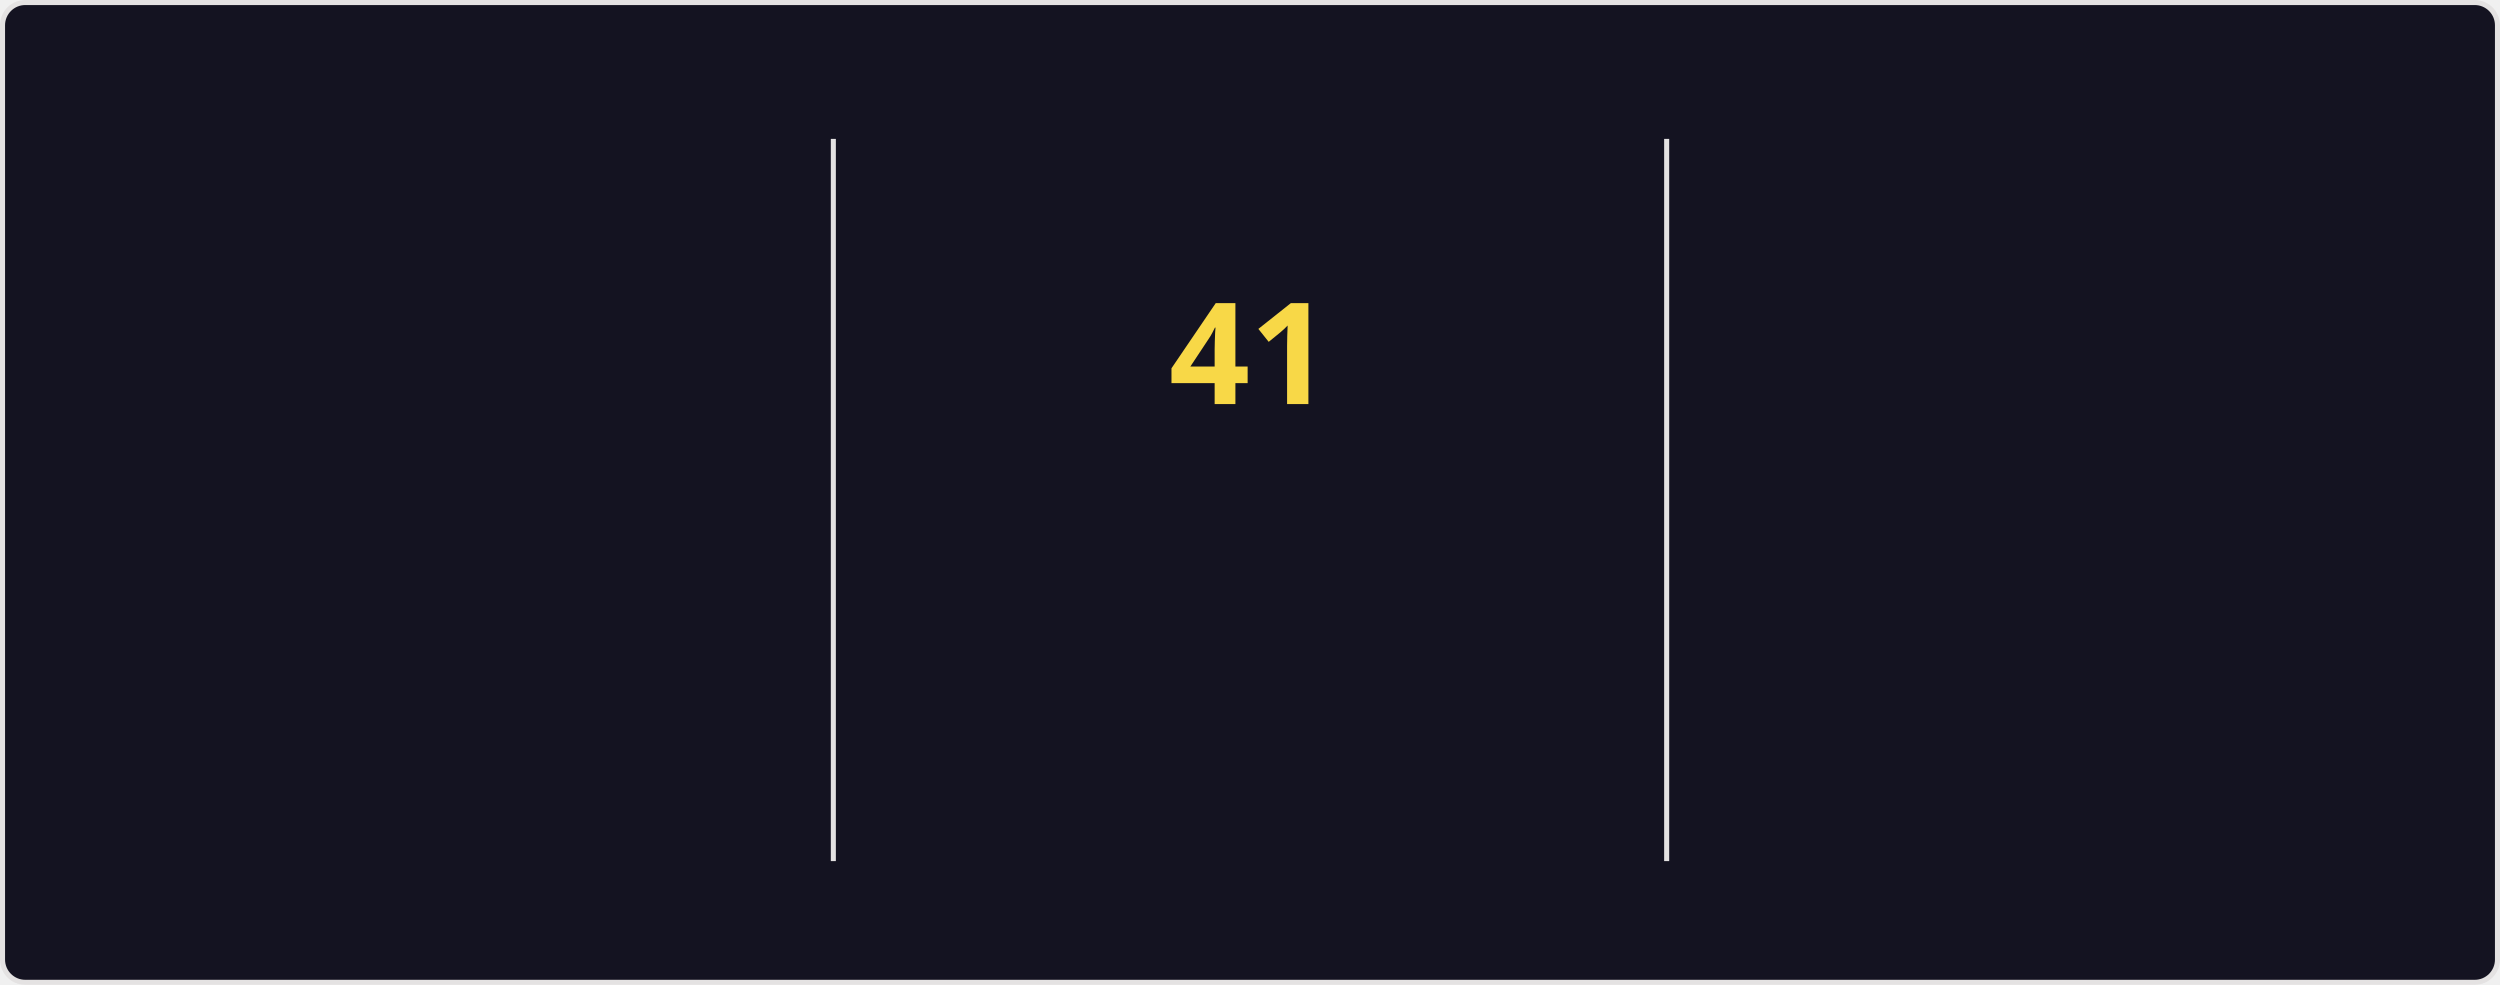
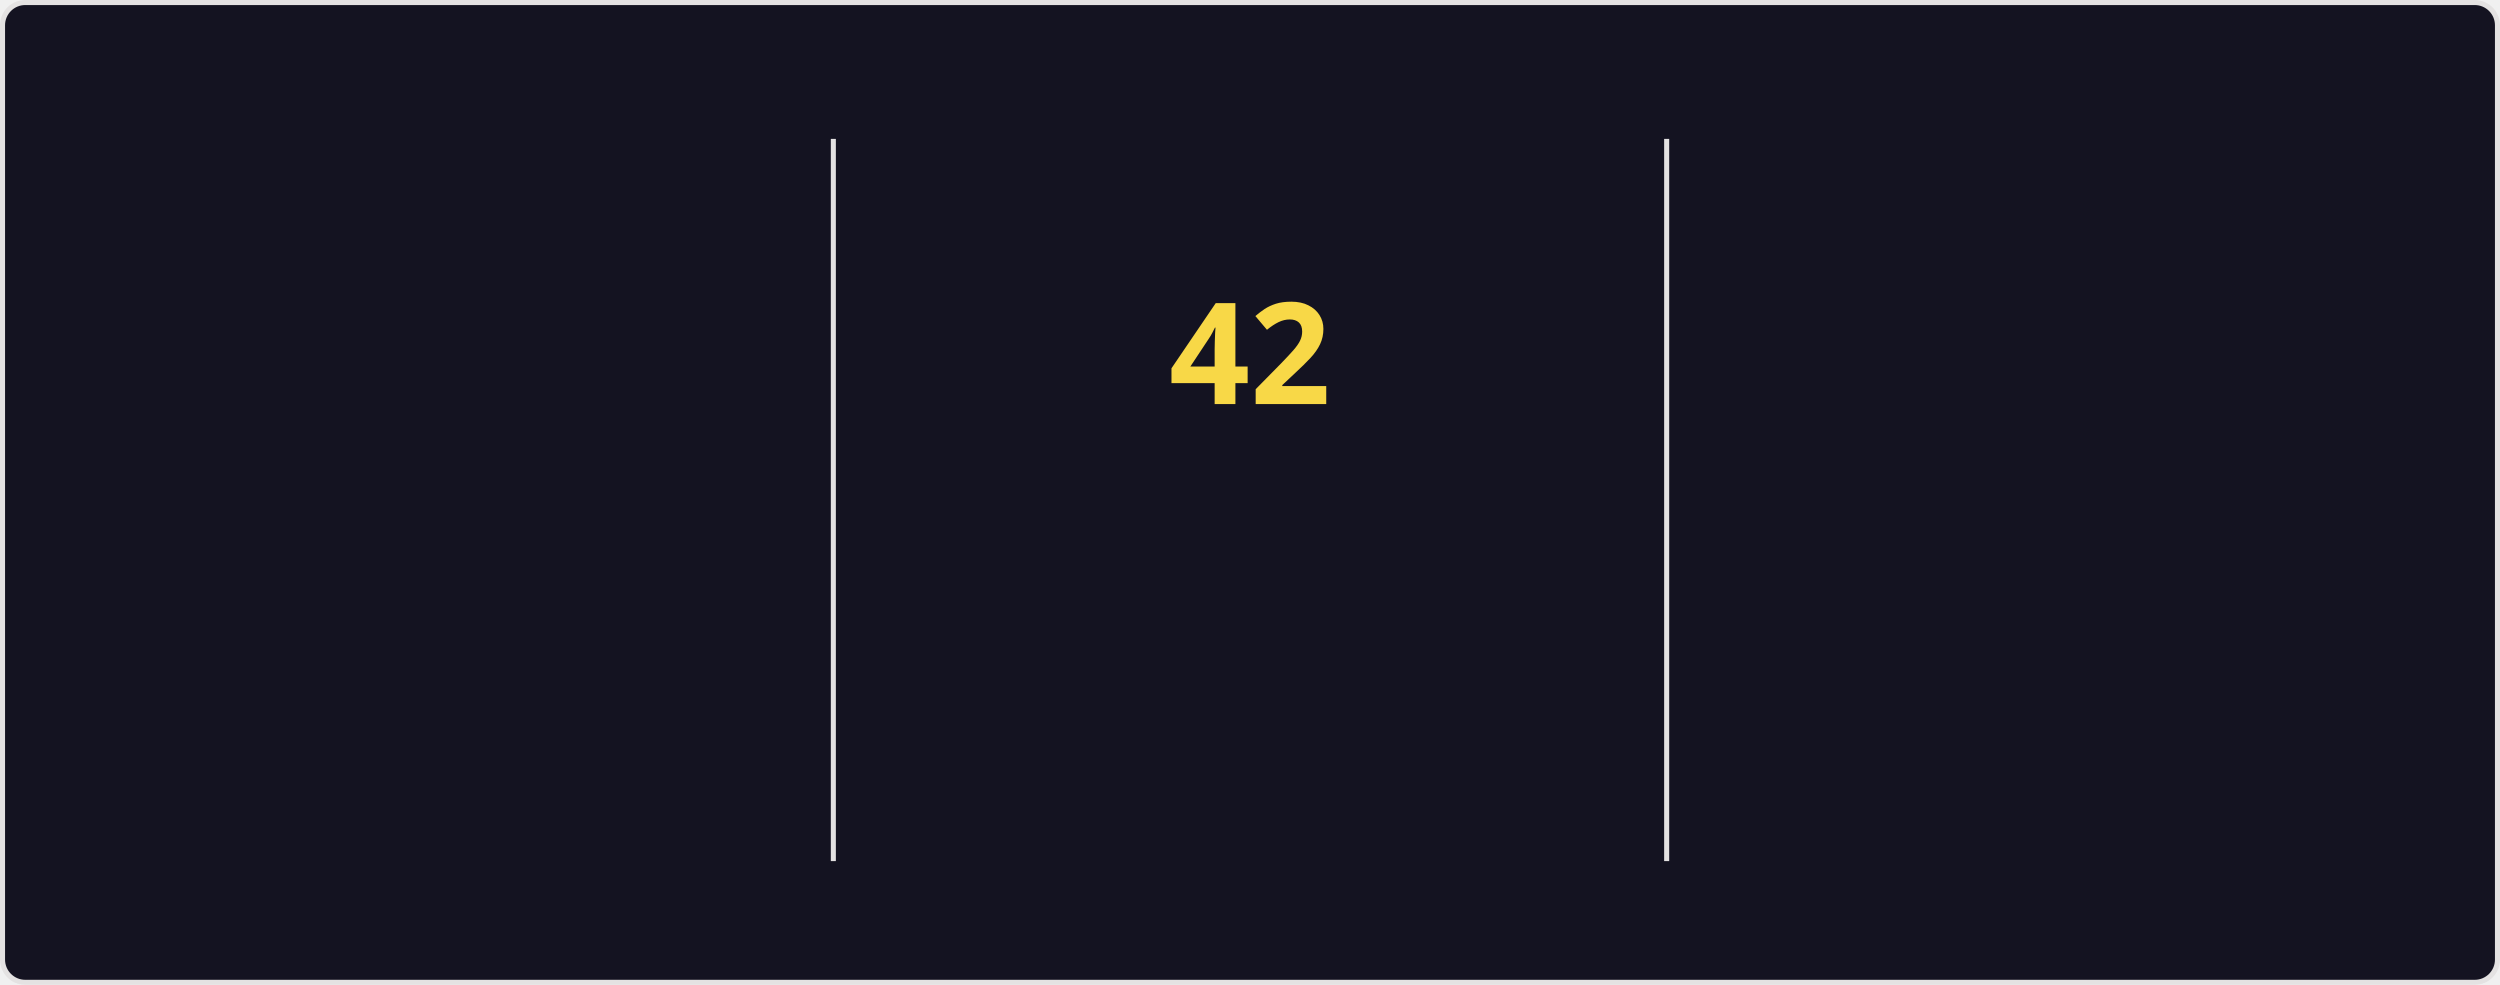
<svg xmlns="http://www.w3.org/2000/svg" style="isolation: isolate" viewBox="0 0 495 195" width="495px" height="195px" direction="ltr">
  <style>
    @keyframes currstreak {
      0% { font-size: 3px; opacity: 0.2; }
      80% { font-size: 34px; opacity: 1; }
      100% { font-size: 28px; opacity: 1; }
    }
    @keyframes fadein {
      0% { opacity: 0; }
      100% { opacity: 1; }
    }
    .big-number {
      font-family: "Segoe UI", Ubuntu, sans-serif;
      font-weight: 700;
      font-size: 28px;
      fill: #fe428e;
    }
    .label {
      font-family: "Segoe UI", Ubuntu, sans-serif;
      font-weight: 400;
      font-size: 14px;
      fill: #fe428e;
    }
    .range-text {
      font-family: "Segoe UI", Ubuntu, sans-serif;
      font-weight: 400;
      font-size: 12px;
      fill: #a9fef7;
    }
    .current-streak-num {
      font-family: "Segoe UI", Ubuntu, sans-serif;
      font-weight: 700;
      font-size: 28px;
      fill: #f8d847;
    }</style>
  <defs>
    <clipPath id="outer_rectangle">
      <rect width="495" height="195" rx="4.5" />
    </clipPath>
    <mask id="mask_out_ring_behind_fire">
      <rect width="495" height="195" fill="white" />
      <ellipse id="mask-ellipse" cx="247.5" cy="32" rx="13" ry="18" fill="black" />
    </mask>
  </defs>
  <g clip-path="url(#outer_rectangle)">
    <g style="isolation: isolate">
      <rect fill="#141321" rx="4.5" x="0.5" y="0.5" width="494" height="194" stroke="#e4e2e2" />
    </g>
    <g style="isolation: isolate">
      <line x1="165" y1="28" x2="165" y2="170" vector-effect="non-scaling-stroke" stroke-width="1" stroke="#e4e2e2" stroke-linejoin="miter" stroke-linecap="square" stroke-miterlimit="3" />
      <line x1="330" y1="28" x2="330" y2="170" vector-effect="non-scaling-stroke" stroke-width="1" stroke="#e4e2e2" stroke-linejoin="miter" stroke-linecap="square" stroke-miterlimit="3" />
    </g>
    <g style="isolation: isolate">
      <g transform="translate(82.5, 48)">
        <text x="0" y="32" stroke-width="0" text-anchor="middle" class="big-number" style="opacity: 0; animation: fadein 0.5s linear forwards 0.6s">
            4.1K
          </text>
      </g>
      <g transform="translate(82.5, 84)">
        <text x="0" y="32" stroke-width="0" text-anchor="middle" class="label" style="opacity: 0; animation: fadein 0.5s linear forwards 0.7s">
            Total Contributions
          </text>
      </g>
      <g transform="translate(82.5, 114)">
        <text x="0" y="32" stroke-width="0" text-anchor="middle" class="range-text" style="opacity: 0; animation: fadein 0.5s linear forwards 0.8s">
            Oct 26 - Present
          </text>
      </g>
    </g>
    <g style="isolation: isolate">
      <g mask="url(#mask_out_ring_behind_fire)">
        <circle cx="247.5" cy="71" r="40" fill="none" stroke="#fe428e" stroke-width="5" style="opacity: 0; animation: fadein 0.5s linear forwards 0.4s" />
      </g>
      <g transform="translate(247.5, 19.5)" stroke-opacity="0" style="opacity: 0; animation: fadein 0.5s linear forwards 0.6s">
        <path d="M -12 -0.5 L 15 -0.5 L 15 23.5 L -12 23.5 L -12 -0.5 Z" fill="none" />
        <path d="M 1.5 0.67 C 1.5 0.67 2.24 3.32 2.24 5.47 C 2.24 7.53 0.89 9.2 -1.17 9.2 C -3.23 9.2 -4.79 7.53 -4.79 5.47 L -4.76 5.11 C -6.78 7.51 -8 10.62 -8 13.99 C -8 18.41 -4.42 22 0 22 C 4.42 22 8 18.41 8 13.99 C 8 8.6 5.41 3.79 1.5 0.67 Z M -0.29 19 C -2.07 19 -3.51 17.6 -3.51 15.86 C -3.51 14.24 -2.46 13.1 -0.7 12.74 C 1.07 12.38 2.9 11.53 3.92 10.16 C 4.31 11.45 4.51 12.81 4.51 14.2 C 4.51 16.85 2.36 19 -0.29 19 Z" fill="#fe428e" stroke-opacity="0" />
      </g>
      <g transform="translate(247.5, 48)">
        <text x="0" y="32" stroke-width="0" text-anchor="middle" class="current-streak-num" style="animation: currstreak 0.6s linear forwards">
-             41
+             42
          </text>
      </g>
      <g transform="translate(247.5, 108)">
        <text x="0" y="32" stroke-width="0" text-anchor="middle" class="label" style="opacity: 0; animation: fadein 0.5s linear forwards 0.9s">
            Current Streak
          </text>
      </g>
      <g transform="translate(247.5, 145)">
        <text x="0" y="21" stroke-width="0" text-anchor="middle" class="range-text" style="opacity: 0; animation: fadein 0.5s linear forwards 0.9s">
-             Sep 16 - Oct 26
+             Sep 16 - Oct 27
          </text>
      </g>
    </g>
    <g style="isolation: isolate">
      <g transform="translate(412.5, 48)">
        <text x="0" y="32" stroke-width="0" text-anchor="middle" class="big-number" style="opacity: 0; animation: fadein 0.5s linear forwards 1.2s">
-             41
+             42
          </text>
      </g>
      <g transform="translate(412.5, 84)">
        <text x="0" y="32" stroke-width="0" text-anchor="middle" class="label" style="opacity: 0; animation: fadein 0.5s linear forwards 1.3s">
            Longest Streak
          </text>
      </g>
      <g transform="translate(412.5, 114)">
        <text x="0" y="32" stroke-width="0" text-anchor="middle" class="range-text" style="opacity: 0; animation: fadein 0.5s linear forwards 1.4s">
-             Sep 16 - Oct 26
+             Sep 16 - Oct 27
          </text>
      </g>
    </g>
  </g>
</svg>
